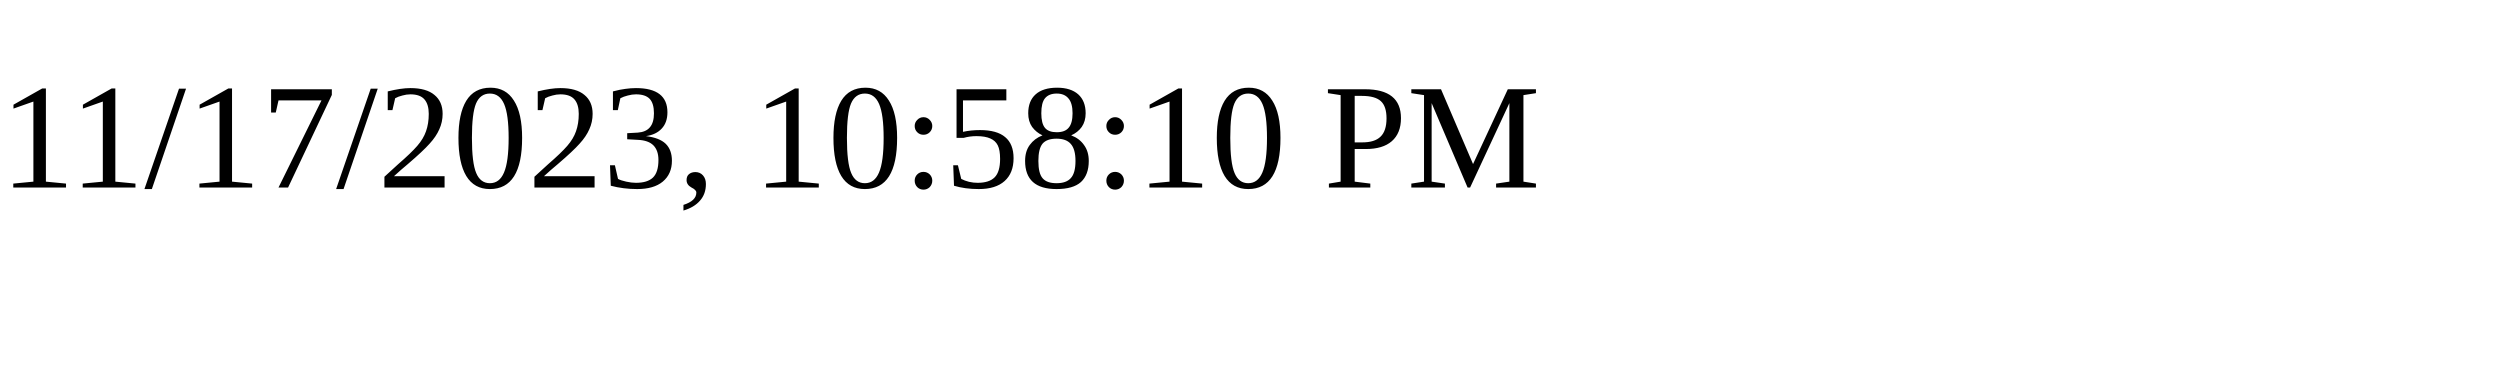
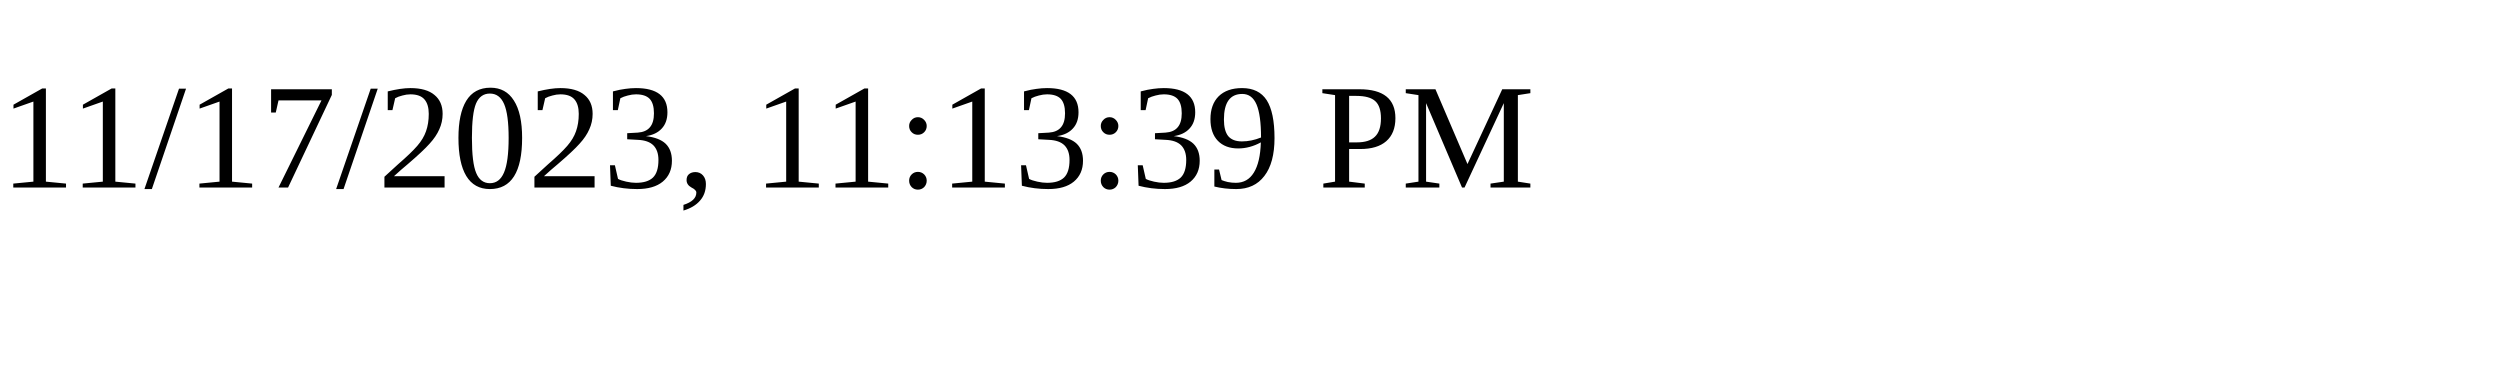
<svg xmlns="http://www.w3.org/2000/svg" height="30" width="200">
-   <text x="0" y="15">11/17/2023, 10:58:10 PM</text>
+   <text x="0" y="15">11/17/2023, 11:13:39 PM</text>
</svg>
